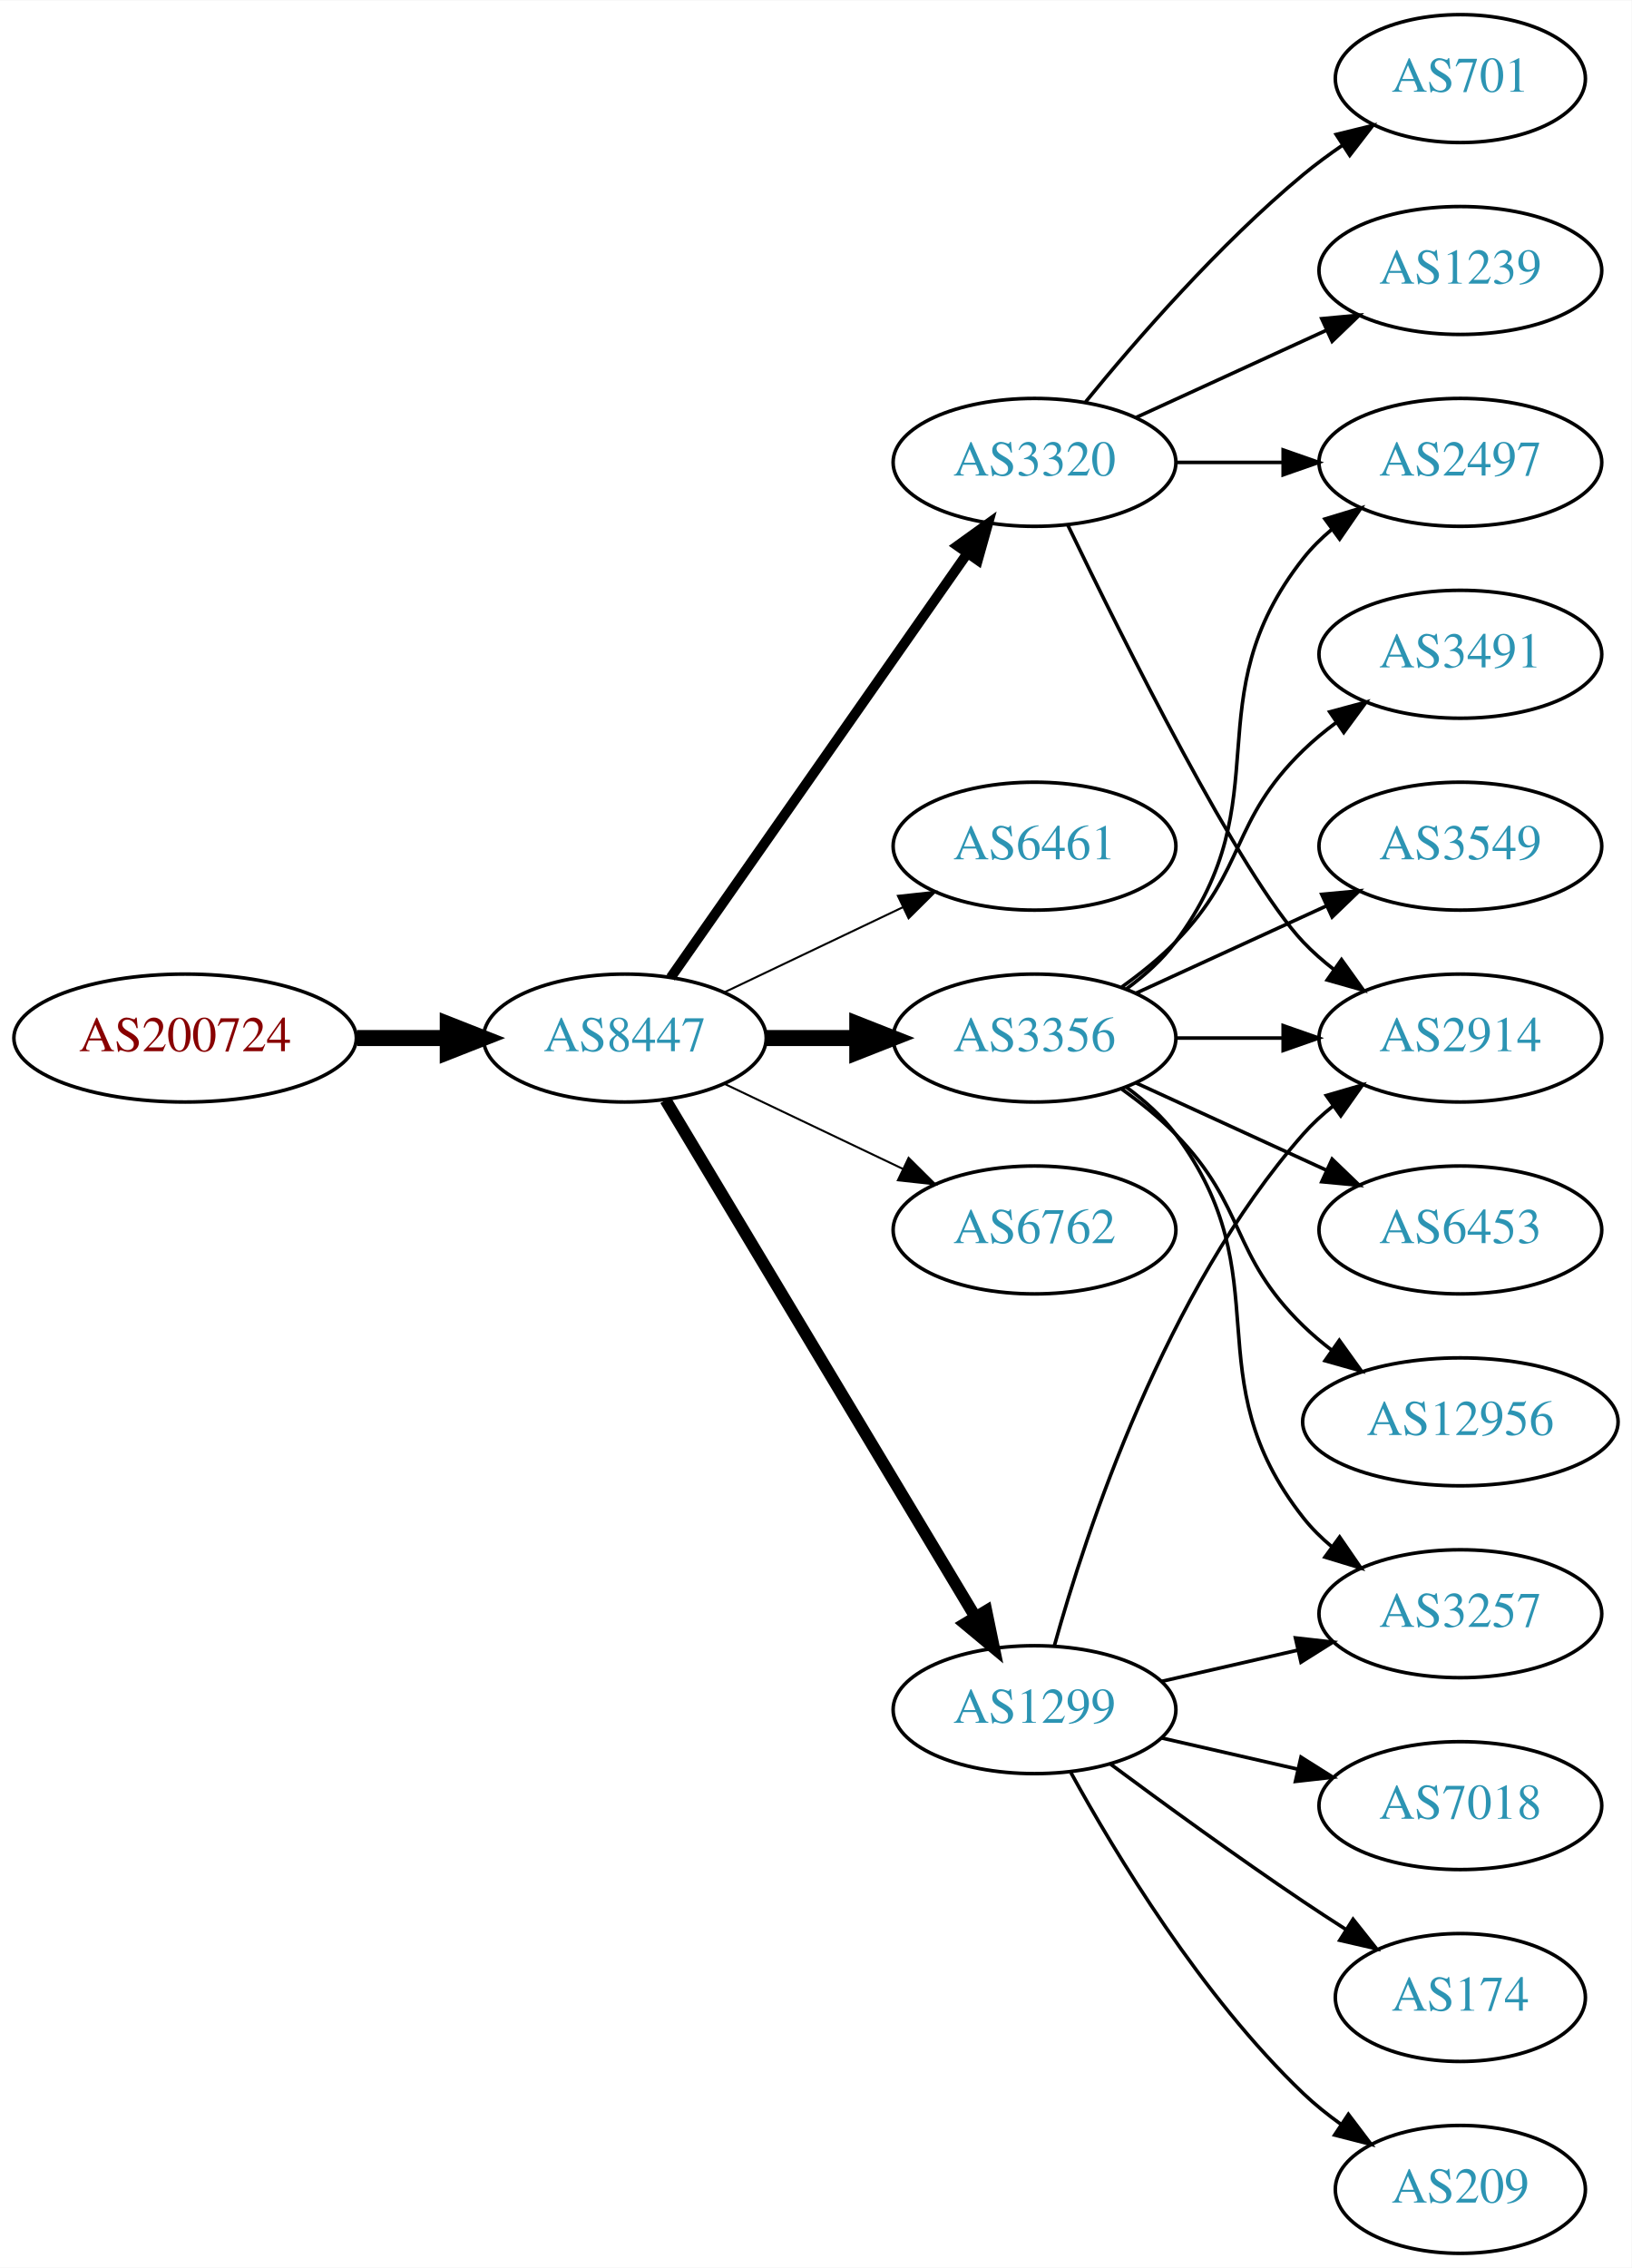
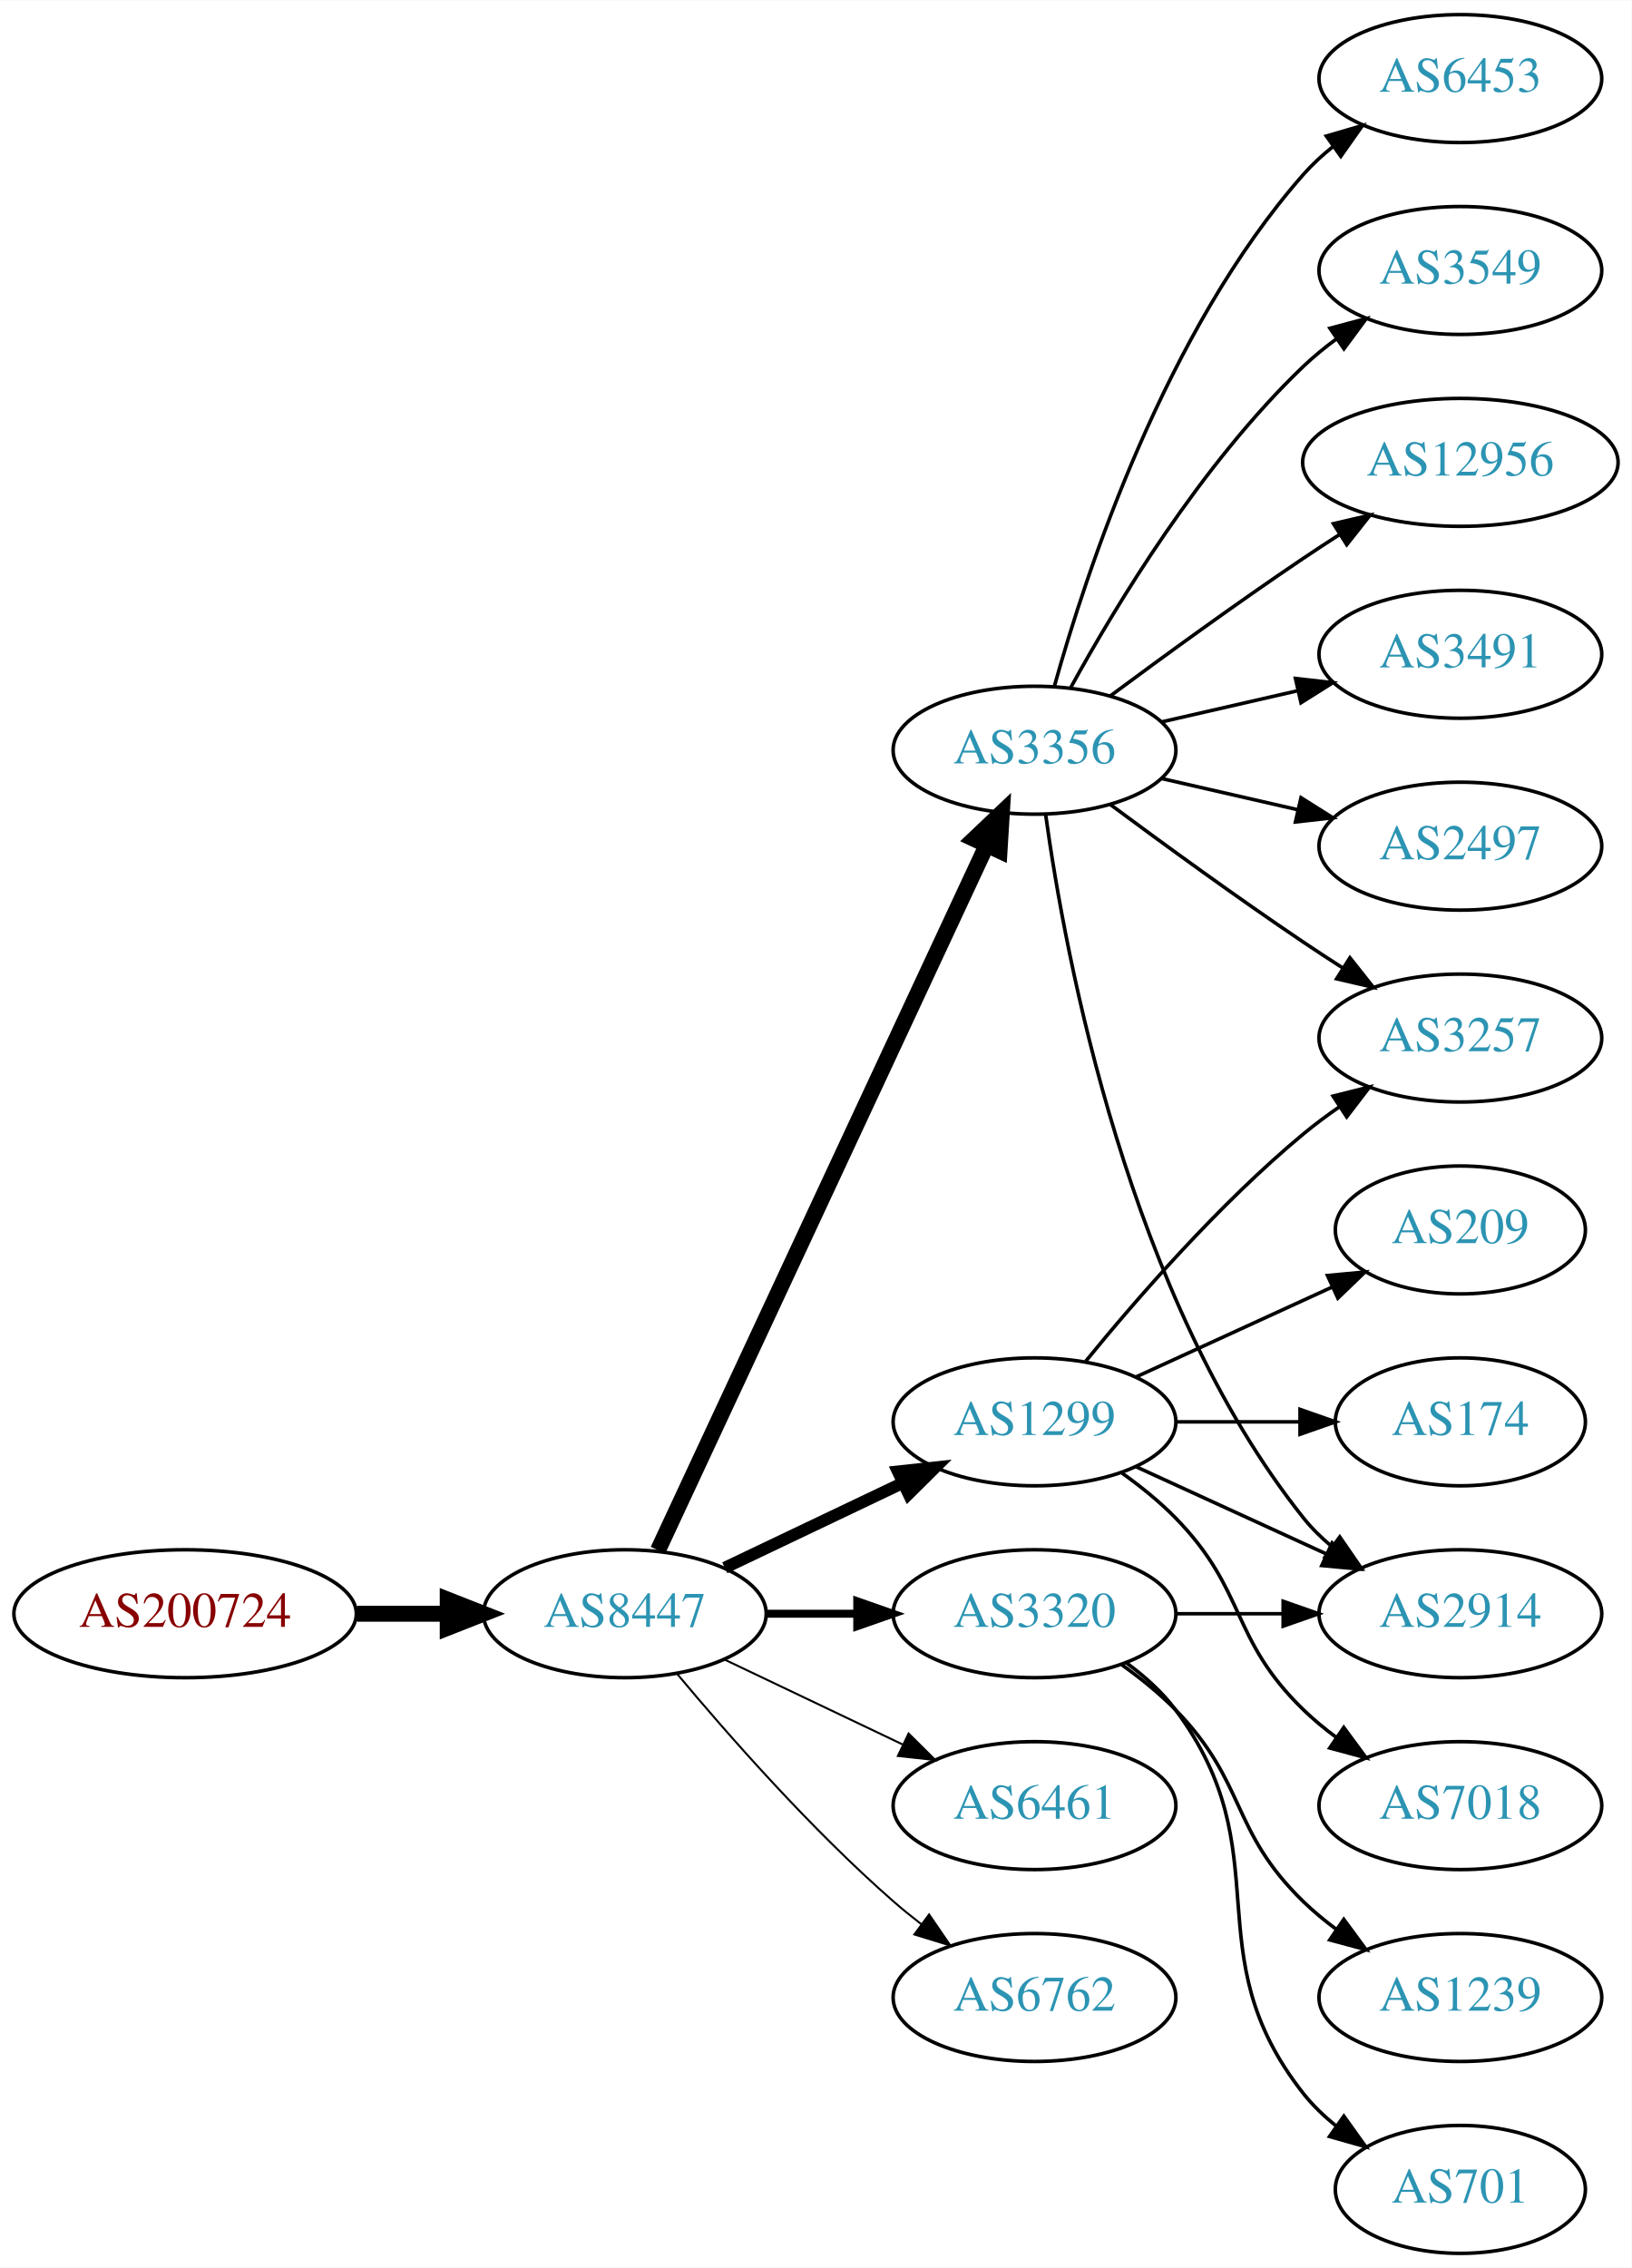
<svg xmlns="http://www.w3.org/2000/svg" xmlns:xlink="http://www.w3.org/1999/xlink" width="459pt" height="638pt" viewBox="0.00 0.00 459.17 638.00">
  <g id="graph0" class="graph" transform="scale(1 1) rotate(0) translate(4 634)">
    <polygon fill="white" stroke="none" points="-4,4 -4,-634 455.17,-634 455.17,4 -4,4" />
    <g id="node1" class="node">
      <g id="a_node1">
        <a xlink:href="/asn/200724" xlink:title="AS200724 ~ MTEL Austrija GmbH [AT]">
-           <ellipse fill="#ffffff" stroke="black" cx="48.096" cy="-342" rx="48.192" ry="18" />
-           <text text-anchor="middle" x="48.096" y="-338.3" font-family="Times,serif" font-size="14.00" fill="#880000">AS200724</text>
+           <ellipse fill="#ffffff" stroke="black" cx="48.096" cy="-180" rx="48.192" ry="18" />
+           <text text-anchor="middle" x="48.096" y="-176.3" font-family="Times,serif" font-size="14.00" fill="#880000">AS200724</text>
        </a>
      </g>
    </g>
    <g id="node2" class="node">
      <g id="a_node2">
        <a xlink:href="/asn/8447" xlink:title="AS8447 ~ A1 Telekom Austria AG [AT]">
-           <ellipse fill="#ffffff" stroke="black" cx="171.838" cy="-342" rx="39.794" ry="18" />
-           <text text-anchor="middle" x="171.838" y="-338.3" font-family="Times,serif" font-size="14.00" fill="#2c94b3">AS8447</text>
+           <ellipse fill="#ffffff" stroke="black" cx="171.838" cy="-180" rx="39.794" ry="18" />
+           <text text-anchor="middle" x="171.838" y="-176.3" font-family="Times,serif" font-size="14.00" fill="#2c94b3">AS8447</text>
        </a>
      </g>
    </g>
    <g id="edge1" class="edge">
-       <path fill="none" stroke="black" stroke-width="4.5" d="M96.513,-342C104.867,-342 113.577,-342 121.969,-342" />
-       <polygon fill="black" stroke="black" stroke-width="4.5" points="122.004,-345.938 132.004,-342 122.004,-338.063 122.004,-345.938" />
+       <path fill="none" stroke="black" stroke-width="4.5" d="M96.513,-180C104.867,-180 113.577,-180 121.969,-180" />
+       <polygon fill="black" stroke="black" stroke-width="4.5" points="122.004,-183.938 132.004,-180 122.004,-176.063 122.004,-183.938" />
    </g>
    <g id="node3" class="node">
      <g id="a_node3">
-         <a xlink:href="/asn/3320" xlink:title="AS3320 ~ DTAG [DE]">
-           <ellipse fill="#ffffff" stroke="black" cx="287.131" cy="-504" rx="39.794" ry="18" />
-           <text text-anchor="middle" x="287.131" y="-500.3" font-family="Times,serif" font-size="14.00" fill="#2c94b3">AS3320</text>
+         <a xlink:href="/asn/3356" xlink:title="AS3356 ~ Level 3 Parent, LLC [US]">
+           <ellipse fill="#ffffff" stroke="black" cx="287.131" cy="-423" rx="39.794" ry="18" />
+           <text text-anchor="middle" x="287.131" y="-419.3" font-family="Times,serif" font-size="14.00" fill="#2c94b3">AS3356</text>
        </a>
      </g>
    </g>
    <g id="edge2" class="edge">
-       <path fill="none" stroke="black" stroke-width="2.812" d="M184.748,-359.031C204.67,-387.517 244.859,-444.985 268.209,-478.374" />
-       <polygon fill="black" stroke="black" stroke-width="2.812" points="265.44,-480.521 274.039,-486.71 271.176,-476.509 265.44,-480.521" />
+       <path fill="none" stroke="black" stroke-width="4.5" d="M181.169,-197.868C200.858,-240.101 250.358,-346.272 273.649,-396.227" />
+       <polygon fill="black" stroke="black" stroke-width="4.5" points="270.146,-398.034 277.941,-405.433 277.284,-394.706 270.146,-398.034" />
    </g>
    <g id="node4" class="node">
      <g id="a_node4">
-         <a xlink:href="/asn/6461" xlink:title="AS6461 ~ Zayo Bandwidth [US]">
-           <ellipse fill="#ffffff" stroke="black" cx="287.131" cy="-396" rx="39.794" ry="18" />
-           <text text-anchor="middle" x="287.131" y="-392.3" font-family="Times,serif" font-size="14.00" fill="#2c94b3">AS6461</text>
+         <a xlink:href="/asn/1299" xlink:title="AS1299 ~ Telia Carrier [EU]">
+           <ellipse fill="#ffffff" stroke="black" cx="287.131" cy="-234" rx="39.794" ry="18" />
+           <text text-anchor="middle" x="287.131" y="-230.3" font-family="Times,serif" font-size="14.00" fill="#2c94b3">AS1299</text>
        </a>
      </g>
    </g>
    <g id="edge3" class="edge">
-       <path fill="none" stroke="black" stroke-width="0.562" d="M199.974,-354.934C214.968,-362.081 233.789,-371.052 250.013,-378.785" />
-       <polygon fill="black" stroke="black" stroke-width="0.562" points="248.683,-382.028 259.216,-383.171 251.695,-375.709 248.683,-382.028" />
+       <path fill="none" stroke="black" stroke-width="3.375" d="M199.974,-192.934C214.968,-200.081 233.789,-209.052 250.013,-216.785" />
+       <polygon fill="black" stroke="black" stroke-width="3.375" points="248.683,-220.028 259.216,-221.171 251.695,-213.709 248.683,-220.028" />
    </g>
    <g id="node5" class="node">
      <g id="a_node5">
-         <a xlink:href="/asn/3356" xlink:title="AS3356 ~ Level 3 Parent, LLC [US]">
-           <ellipse fill="#ffffff" stroke="black" cx="287.131" cy="-342" rx="39.794" ry="18" />
-           <text text-anchor="middle" x="287.131" y="-338.3" font-family="Times,serif" font-size="14.00" fill="#2c94b3">AS3356</text>
+         <a xlink:href="/asn/3320" xlink:title="AS3320 ~ DTAG [DE]">
+           <ellipse fill="#ffffff" stroke="black" cx="287.131" cy="-180" rx="39.794" ry="18" />
+           <text text-anchor="middle" x="287.131" y="-176.3" font-family="Times,serif" font-size="14.00" fill="#2c94b3">AS3320</text>
        </a>
      </g>
    </g>
    <g id="edge4" class="edge">
-       <path fill="none" stroke="black" stroke-width="4.5" d="M211.51,-342C219.713,-342 228.477,-342 237.009,-342" />
-       <polygon fill="black" stroke="black" stroke-width="4.5" points="237.248,-345.938 247.248,-342 237.248,-338.063 237.248,-345.938" />
+       <path fill="none" stroke="black" stroke-width="2.25" d="M211.51,-180C219.713,-180 228.477,-180 237.009,-180" />
+       <polygon fill="black" stroke="black" stroke-width="2.25" points="237.248,-183.5 247.248,-180 237.248,-176.5 237.248,-183.5" />
    </g>
    <g id="node6" class="node">
      <g id="a_node6">
-         <a xlink:href="/asn/6762" xlink:title="AS6762 ~ TELECOM ITALIA SPARKLE S.p.A. [IT]">
-           <ellipse fill="#ffffff" stroke="black" cx="287.131" cy="-288" rx="39.794" ry="18" />
-           <text text-anchor="middle" x="287.131" y="-284.3" font-family="Times,serif" font-size="14.00" fill="#2c94b3">AS6762</text>
+         <a xlink:href="/asn/6461" xlink:title="AS6461 ~ Zayo Bandwidth [US]">
+           <ellipse fill="#ffffff" stroke="black" cx="287.131" cy="-126" rx="39.794" ry="18" />
+           <text text-anchor="middle" x="287.131" y="-122.3" font-family="Times,serif" font-size="14.00" fill="#2c94b3">AS6461</text>
        </a>
      </g>
    </g>
    <g id="edge5" class="edge">
-       <path fill="none" stroke="black" stroke-width="0.562" d="M199.974,-329.066C214.968,-321.919 233.789,-312.948 250.013,-305.215" />
-       <polygon fill="black" stroke="black" stroke-width="0.562" points="251.695,-308.291 259.216,-300.829 248.683,-301.972 251.695,-308.291" />
+       <path fill="none" stroke="black" stroke-width="0.562" d="M199.974,-167.066C214.968,-159.919 233.789,-150.948 250.013,-143.215" />
+       <polygon fill="black" stroke="black" stroke-width="0.562" points="251.695,-146.291 259.216,-138.829 248.683,-139.972 251.695,-146.291" />
    </g>
    <g id="node7" class="node">
      <g id="a_node7">
-         <a xlink:href="/asn/1299" xlink:title="AS1299 ~ Telia Carrier [EU]">
-           <ellipse fill="#ffffff" stroke="black" cx="287.131" cy="-153" rx="39.794" ry="18" />
-           <text text-anchor="middle" x="287.131" y="-149.3" font-family="Times,serif" font-size="14.00" fill="#2c94b3">AS1299</text>
+         <a xlink:href="/asn/6762" xlink:title="AS6762 ~ TELECOM ITALIA SPARKLE S.p.A. [IT]">
+           <ellipse fill="#ffffff" stroke="black" cx="287.131" cy="-72" rx="39.794" ry="18" />
+           <text text-anchor="middle" x="287.131" y="-68.3" font-family="Times,serif" font-size="14.00" fill="#2c94b3">AS6762</text>
        </a>
      </g>
    </g>
    <g id="edge6" class="edge">
-       <path fill="none" stroke="black" stroke-width="3.375" d="M183.293,-324.558C203.274,-291.225 246.98,-218.314 270.465,-179.134" />
-       <polygon fill="black" stroke="black" stroke-width="3.375" points="273.561,-180.776 275.701,-170.4 267.558,-177.177 273.561,-180.776" />
+       <path fill="none" stroke="black" stroke-width="0.562" d="M186.468,-163.183C200.751,-146.071 224.297,-119.255 247.484,-99 249.95,-96.846 252.589,-94.706 255.286,-92.628" />
+       <polygon fill="black" stroke="black" stroke-width="0.562" points="257.459,-95.375 263.44,-86.63 253.311,-89.736 257.459,-95.375" />
    </g>
    <g id="node8" class="node">
      <g id="a_node8">
-         <a xlink:href="/asn/701" xlink:title="AS701 ~ UUNET [US]">
-           <ellipse fill="#ffffff" stroke="black" cx="406.973" cy="-612" rx="35.194" ry="18" />
-           <text text-anchor="middle" x="406.973" y="-608.3" font-family="Times,serif" font-size="14.00" fill="#2c94b3">AS701</text>
+         <a xlink:href="/asn/2914" xlink:title="AS2914 ~ NTT America, Inc. [US]">
+           <ellipse fill="#ffffff" stroke="black" cx="406.973" cy="-180" rx="39.794" ry="18" />
+           <text text-anchor="middle" x="406.973" y="-176.3" font-family="Times,serif" font-size="14.00" fill="#2c94b3">AS2914</text>
        </a>
      </g>
    </g>
    <g id="edge7" class="edge">
-       <path fill="none" stroke="black" d="M301.55,-521.065C315.665,-538.375 339.079,-565.345 362.777,-585 366.241,-587.872 370.033,-590.669 373.888,-593.308" />
-       <polygon fill="black" stroke="black" points="372.03,-596.275 382.32,-598.797 375.849,-590.408 372.03,-596.275" />
+       <path fill="none" stroke="black" d="M290.27,-404.83C295.77,-365.026 313.596,-268.767 362.777,-207 365.119,-204.06 367.873,-201.351 370.839,-198.879" />
+       <polygon fill="black" stroke="black" points="373.031,-201.612 379.045,-192.89 368.904,-195.958 373.031,-201.612" />
    </g>
    <g id="node9" class="node">
      <g id="a_node9">
-         <a xlink:href="/asn/2497" xlink:title="AS2497 ~ Internet Initiative Japan Inc. [JP]">
-           <ellipse fill="#ffffff" stroke="black" cx="406.973" cy="-504" rx="39.794" ry="18" />
-           <text text-anchor="middle" x="406.973" y="-500.3" font-family="Times,serif" font-size="14.00" fill="#2c94b3">AS2497</text>
+         <a xlink:href="/asn/3549" xlink:title="AS3549 ~ Level 3 Parent, LLC [US]">
+           <ellipse fill="#ffffff" stroke="black" cx="406.973" cy="-558" rx="39.794" ry="18" />
+           <text text-anchor="middle" x="406.973" y="-554.3" font-family="Times,serif" font-size="14.00" fill="#2c94b3">AS3549</text>
        </a>
      </g>
    </g>
    <g id="edge8" class="edge">
-       <path fill="none" stroke="black" d="M327.044,-504C336.597,-504 346.947,-504 356.909,-504" />
-       <polygon fill="black" stroke="black" points="357.102,-507.5 367.102,-504 357.102,-500.5 357.102,-507.5" />
+       <path fill="none" stroke="black" d="M297.372,-440.713C309.918,-463.561 334.095,-503.611 362.777,-531 365.646,-533.739 368.834,-536.347 372.144,-538.785" />
+       <polygon fill="black" stroke="black" points="370.267,-541.742 380.503,-544.477 374.207,-535.956 370.267,-541.742" />
    </g>
    <g id="node10" class="node">
      <g id="a_node10">
-         <a xlink:href="/asn/1239" xlink:title="AS1239 ~ Sprint [US]">
-           <ellipse fill="#ffffff" stroke="black" cx="406.973" cy="-558" rx="39.794" ry="18" />
-           <text text-anchor="middle" x="406.973" y="-554.3" font-family="Times,serif" font-size="14.00" fill="#2c94b3">AS1239</text>
+         <a xlink:href="/asn/12956" xlink:title="AS12956 ~ TELXIUS [ES]">
+           <ellipse fill="#ffffff" stroke="black" cx="406.973" cy="-504" rx="44.393" ry="18" />
+           <text text-anchor="middle" x="406.973" y="-500.3" font-family="Times,serif" font-size="14.00" fill="#2c94b3">AS12956</text>
        </a>
      </g>
    </g>
    <g id="edge9" class="edge">
-       <path fill="none" stroke="black" d="M315.76,-516.661C331.717,-523.973 351.987,-533.261 369.27,-541.181" />
-       <polygon fill="black" stroke="black" points="367.969,-544.435 378.518,-545.419 370.885,-538.071 367.969,-544.435" />
+       <path fill="none" stroke="black" d="M308.461,-438.277C323.324,-449.304 344.068,-464.407 362.777,-477 366.067,-479.215 369.53,-481.482 373.004,-483.715" />
+       <polygon fill="black" stroke="black" points="371.252,-486.748 381.572,-489.148 375.001,-480.837 371.252,-486.748" />
    </g>
    <g id="node11" class="node">
      <g id="a_node11">
-         <a xlink:href="/asn/2914" xlink:title="AS2914 ~ NTT America, Inc. [US]">
+         <a xlink:href="/asn/3257" xlink:title="AS3257 ~ GTT [DE]">
          <ellipse fill="#ffffff" stroke="black" cx="406.973" cy="-342" rx="39.794" ry="18" />
-           <text text-anchor="middle" x="406.973" y="-338.3" font-family="Times,serif" font-size="14.00" fill="#2c94b3">AS2914</text>
+           <text text-anchor="middle" x="406.973" y="-338.3" font-family="Times,serif" font-size="14.00" fill="#2c94b3">AS3257</text>
        </a>
      </g>
    </g>
    <g id="edge10" class="edge">
-       <path fill="none" stroke="black" d="M296.478,-486.405C311.945,-454.268 345.09,-387.66 362.777,-369 365.363,-366.272 368.281,-363.706 371.349,-361.323" />
-       <polygon fill="black" stroke="black" points="373.527,-364.07 379.697,-355.457 369.503,-358.342 373.527,-364.07" />
-     </g>
-     <g id="edge16" class="edge">
-       <path fill="none" stroke="black" d="M313.062,-355.882C318.138,-359.611 323.056,-364.016 326.777,-369 357.049,-409.542 331.479,-437.246 362.777,-477 365.102,-479.953 367.846,-482.67 370.805,-485.147" />
-       <polygon fill="black" stroke="black" points="368.865,-488.064 379.002,-491.145 372.998,-482.415 368.865,-488.064" />
-     </g>
-     <g id="edge17" class="edge">
-       <path fill="none" stroke="black" d="M327.044,-342C336.597,-342 346.947,-342 356.909,-342" />
-       <polygon fill="black" stroke="black" points="357.102,-345.5 367.102,-342 357.102,-338.5 357.102,-345.5" />
+       <path fill="none" stroke="black" d="M308.461,-407.723C323.324,-396.696 344.068,-381.593 362.777,-369 366.326,-366.611 370.077,-364.161 373.825,-361.758" />
+       <polygon fill="black" stroke="black" points="375.893,-364.591 382.474,-356.288 372.151,-358.675 375.893,-364.591" />
    </g>
    <g id="node12" class="node">
      <g id="a_node12">
        <a xlink:href="/asn/3491" xlink:title="AS3491 ~ PCCW Global, Inc. [US]">
          <ellipse fill="#ffffff" stroke="black" cx="406.973" cy="-450" rx="39.794" ry="18" />
          <text text-anchor="middle" x="406.973" y="-446.3" font-family="Times,serif" font-size="14.00" fill="#2c94b3">AS3491</text>
        </a>
      </g>
    </g>
    <g id="edge11" class="edge">
-       <path fill="none" stroke="black" d="M311.725,-356.389C316.981,-360.148 322.313,-364.437 326.777,-369 346.95,-389.617 342.084,-402.906 362.777,-423 365.623,-425.763 368.796,-428.386 372.096,-430.834" />
-       <polygon fill="black" stroke="black" points="370.213,-433.786 380.444,-436.538 374.162,-428.006 370.213,-433.786" />
+       <path fill="none" stroke="black" d="M322.85,-430.955C334.85,-433.704 348.471,-436.825 361.164,-439.733" />
+       <polygon fill="black" stroke="black" points="360.566,-443.187 371.095,-442.009 362.129,-436.364 360.566,-443.187" />
    </g>
    <g id="node13" class="node">
      <g id="a_node13">
-         <a xlink:href="/asn/3257" xlink:title="AS3257 ~ GTT [DE]">
-           <ellipse fill="#ffffff" stroke="black" cx="406.973" cy="-180" rx="39.794" ry="18" />
-           <text text-anchor="middle" x="406.973" y="-176.3" font-family="Times,serif" font-size="14.00" fill="#2c94b3">AS3257</text>
+         <a xlink:href="/asn/2497" xlink:title="AS2497 ~ Internet Initiative Japan Inc. [JP]">
+           <ellipse fill="#ffffff" stroke="black" cx="406.973" cy="-396" rx="39.794" ry="18" />
+           <text text-anchor="middle" x="406.973" y="-392.3" font-family="Times,serif" font-size="14.00" fill="#2c94b3">AS2497</text>
        </a>
      </g>
    </g>
    <g id="edge12" class="edge">
-       <path fill="none" stroke="black" d="M313.062,-328.118C318.138,-324.389 323.056,-319.984 326.777,-315 357.049,-274.458 331.479,-246.754 362.777,-207 365.102,-204.047 367.846,-201.33 370.805,-198.853" />
-       <polygon fill="black" stroke="black" points="372.998,-201.585 379.002,-192.855 368.865,-195.936 372.998,-201.585" />
+       <path fill="none" stroke="black" d="M322.85,-415.045C334.85,-412.296 348.471,-409.175 361.164,-406.267" />
+       <polygon fill="black" stroke="black" points="362.129,-409.636 371.095,-403.991 360.566,-402.813 362.129,-409.636" />
    </g>
    <g id="node14" class="node">
      <g id="a_node14">
-         <a xlink:href="/asn/3549" xlink:title="AS3549 ~ Level 3 Parent, LLC [US]">
-           <ellipse fill="#ffffff" stroke="black" cx="406.973" cy="-396" rx="39.794" ry="18" />
-           <text text-anchor="middle" x="406.973" y="-392.3" font-family="Times,serif" font-size="14.00" fill="#2c94b3">AS3549</text>
+         <a xlink:href="/asn/6453" xlink:title="AS6453 ~ TATA COMMUNICATIONS (AMERICA) INC [US]">
+           <ellipse fill="#ffffff" stroke="black" cx="406.973" cy="-612" rx="39.794" ry="18" />
+           <text text-anchor="middle" x="406.973" y="-608.3" font-family="Times,serif" font-size="14.00" fill="#2c94b3">AS6453</text>
        </a>
      </g>
    </g>
    <g id="edge13" class="edge">
-       <path fill="none" stroke="black" d="M315.76,-354.661C331.717,-361.973 351.987,-371.261 369.27,-379.181" />
-       <polygon fill="black" stroke="black" points="367.969,-382.435 378.518,-383.419 370.885,-376.071 367.969,-382.435" />
+       <path fill="none" stroke="black" d="M292.704,-440.946C301.61,-472.995 323.894,-540.842 362.777,-585 365.261,-587.821 368.111,-590.449 371.137,-592.871" />
+       <polygon fill="black" stroke="black" points="369.254,-595.828 379.426,-598.791 373.322,-590.131 369.254,-595.828" />
+     </g>
+     <g id="edge15" class="edge">
+       <path fill="none" stroke="black" d="M315.76,-221.339C331.717,-214.027 351.987,-204.739 369.27,-196.819" />
+       <polygon fill="black" stroke="black" points="370.885,-199.929 378.518,-192.581 367.969,-193.565 370.885,-199.929" />
+     </g>
+     <g id="edge17" class="edge">
+       <path fill="none" stroke="black" d="M301.55,-251.065C315.665,-268.375 339.079,-295.345 362.777,-315 365.994,-317.668 369.494,-320.27 373.065,-322.741" />
+       <polygon fill="black" stroke="black" points="371.143,-325.666 381.421,-328.236 374.988,-319.817 371.143,-325.666" />
    </g>
    <g id="node15" class="node">
      <g id="a_node15">
-         <a xlink:href="/asn/6453" xlink:title="AS6453 ~ TATA COMMUNICATIONS (AMERICA) INC [US]">
-           <ellipse fill="#ffffff" stroke="black" cx="406.973" cy="-288" rx="39.794" ry="18" />
-           <text text-anchor="middle" x="406.973" y="-284.3" font-family="Times,serif" font-size="14.00" fill="#2c94b3">AS6453</text>
+         <a xlink:href="/asn/209" xlink:title="AS209 ~ CenturyLink Communications, LLC [US]">
+           <ellipse fill="#ffffff" stroke="black" cx="406.973" cy="-288" rx="35.194" ry="18" />
+           <text text-anchor="middle" x="406.973" y="-284.3" font-family="Times,serif" font-size="14.00" fill="#2c94b3">AS209</text>
        </a>
      </g>
    </g>
    <g id="edge14" class="edge">
-       <path fill="none" stroke="black" d="M315.76,-329.339C331.717,-322.027 351.987,-312.739 369.27,-304.819" />
-       <polygon fill="black" stroke="black" points="370.885,-307.929 378.518,-300.581 367.969,-301.565 370.885,-307.929" />
+       <path fill="none" stroke="black" d="M315.76,-246.661C332.176,-254.183 353.158,-263.798 370.754,-271.861" />
+       <polygon fill="black" stroke="black" points="369.583,-275.174 380.132,-276.158 372.499,-268.811 369.583,-275.174" />
    </g>
    <g id="node16" class="node">
      <g id="a_node16">
-         <a xlink:href="/asn/12956" xlink:title="AS12956 ~ TELXIUS [ES]">
-           <ellipse fill="#ffffff" stroke="black" cx="406.973" cy="-234" rx="44.393" ry="18" />
-           <text text-anchor="middle" x="406.973" y="-230.3" font-family="Times,serif" font-size="14.00" fill="#2c94b3">AS12956</text>
-         </a>
-       </g>
-     </g>
-     <g id="edge15" class="edge">
-       <path fill="none" stroke="black" d="M311.725,-327.611C316.981,-323.852 322.313,-319.563 326.777,-315 346.95,-294.383 342.084,-281.094 362.777,-261 365.264,-258.586 368.001,-256.278 370.854,-254.1" />
-       <polygon fill="black" stroke="black" points="372.909,-256.934 379.09,-248.329 368.892,-251.202 372.909,-256.934" />
-     </g>
-     <g id="edge20" class="edge">
-       <path fill="none" stroke="black" d="M292.704,-170.946C301.61,-202.995 323.894,-270.842 362.777,-315 365.261,-317.821 368.111,-320.449 371.137,-322.871" />
-       <polygon fill="black" stroke="black" points="369.254,-325.828 379.426,-328.791 373.322,-320.131 369.254,-325.828" />
-     </g>
-     <g id="edge18" class="edge">
-       <path fill="none" stroke="black" d="M322.85,-160.955C334.85,-163.704 348.471,-166.825 361.164,-169.733" />
-       <polygon fill="black" stroke="black" points="360.566,-173.187 371.095,-172.009 362.129,-166.364 360.566,-173.187" />
+         <a xlink:href="/asn/174" xlink:title="AS174 ~ Cogent Communications [US]">
+           <ellipse fill="#ffffff" stroke="black" cx="406.973" cy="-234" rx="35.194" ry="18" />
+           <text text-anchor="middle" x="406.973" y="-230.3" font-family="Times,serif" font-size="14.00" fill="#2c94b3">AS174</text>
+         </a>
+       </g>
+     </g>
+     <g id="edge16" class="edge">
+       <path fill="none" stroke="black" d="M327.044,-234C338.13,-234 350.29,-234 361.672,-234" />
+       <polygon fill="black" stroke="black" points="361.854,-237.5 371.854,-234 361.854,-230.5 361.854,-237.5" />
    </g>
    <g id="node17" class="node">
      <g id="a_node17">
        <a xlink:href="/asn/7018" xlink:title="AS7018 ~ AT&amp;T Services, Inc. [US]">
          <ellipse fill="#ffffff" stroke="black" cx="406.973" cy="-126" rx="39.794" ry="18" />
          <text text-anchor="middle" x="406.973" y="-122.3" font-family="Times,serif" font-size="14.00" fill="#2c94b3">AS7018</text>
        </a>
      </g>
    </g>
+     <g id="edge18" class="edge">
+       <path fill="none" stroke="black" d="M311.725,-219.611C316.981,-215.852 322.313,-211.563 326.777,-207 346.95,-186.383 342.084,-173.094 362.777,-153 365.623,-150.237 368.796,-147.614 372.096,-145.166" />
+       <polygon fill="black" stroke="black" points="374.162,-147.994 380.444,-139.462 370.213,-142.214 374.162,-147.994" />
+     </g>
    <g id="edge19" class="edge">
-       <path fill="none" stroke="black" d="M322.85,-145.045C334.85,-142.296 348.471,-139.175 361.164,-136.267" />
-       <polygon fill="black" stroke="black" points="362.129,-139.636 371.095,-133.991 360.566,-132.813 362.129,-139.636" />
+       <path fill="none" stroke="black" d="M327.044,-180C336.597,-180 346.947,-180 356.909,-180" />
+       <polygon fill="black" stroke="black" points="357.102,-183.5 367.102,-180 357.102,-176.5 357.102,-183.5" />
    </g>
    <g id="node18" class="node">
      <g id="a_node18">
-         <a xlink:href="/asn/174" xlink:title="AS174 ~ Cogent Communications [US]">
-           <ellipse fill="#ffffff" stroke="black" cx="406.973" cy="-72" rx="35.194" ry="18" />
-           <text text-anchor="middle" x="406.973" y="-68.3" font-family="Times,serif" font-size="14.00" fill="#2c94b3">AS174</text>
-         </a>
-       </g>
-     </g>
-     <g id="edge21" class="edge">
-       <path fill="none" stroke="black" d="M308.461,-137.723C323.324,-126.696 344.068,-111.593 362.777,-99 366.595,-96.43 370.645,-93.79 374.675,-91.214" />
-       <polygon fill="black" stroke="black" points="376.779,-94.025 383.369,-85.729 373.044,-88.105 376.779,-94.025" />
+         <a xlink:href="/asn/1239" xlink:title="AS1239 ~ Sprint [US]">
+           <ellipse fill="#ffffff" stroke="black" cx="406.973" cy="-72" rx="39.794" ry="18" />
+           <text text-anchor="middle" x="406.973" y="-68.3" font-family="Times,serif" font-size="14.00" fill="#2c94b3">AS1239</text>
+         </a>
+       </g>
+     </g>
+     <g id="edge20" class="edge">
+       <path fill="none" stroke="black" d="M311.725,-165.611C316.981,-161.852 322.313,-157.563 326.777,-153 346.95,-132.383 342.084,-119.094 362.777,-99 365.623,-96.237 368.796,-93.614 372.096,-91.166" />
+       <polygon fill="black" stroke="black" points="374.162,-93.993 380.444,-85.462 370.213,-88.214 374.162,-93.993" />
    </g>
    <g id="node19" class="node">
      <g id="a_node19">
-         <a xlink:href="/asn/209" xlink:title="AS209 ~ CenturyLink Communications, LLC [US]">
+         <a xlink:href="/asn/701" xlink:title="AS701 ~ UUNET [US]">
          <ellipse fill="#ffffff" stroke="black" cx="406.973" cy="-18" rx="35.194" ry="18" />
-           <text text-anchor="middle" x="406.973" y="-14.3" font-family="Times,serif" font-size="14.00" fill="#2c94b3">AS209</text>
-         </a>
-       </g>
-     </g>
-     <g id="edge22" class="edge">
-       <path fill="none" stroke="black" d="M297.372,-135.287C309.918,-112.439 334.095,-72.389 362.777,-45 366.031,-41.893 369.698,-38.954 373.485,-36.24" />
-       <polygon fill="black" stroke="black" points="375.462,-39.128 381.853,-30.678 371.587,-33.299 375.462,-39.128" />
+           <text text-anchor="middle" x="406.973" y="-14.3" font-family="Times,serif" font-size="14.00" fill="#2c94b3">AS701</text>
+         </a>
+       </g>
+     </g>
+     <g id="edge21" class="edge">
+       <path fill="none" stroke="black" d="M313.062,-166.118C318.138,-162.389 323.056,-157.984 326.777,-153 357.049,-112.458 331.479,-84.754 362.777,-45 365.424,-41.639 368.613,-38.584 372.044,-35.839" />
+       <polygon fill="black" stroke="black" points="374.182,-38.614 380.351,-30 370.157,-32.887 374.182,-38.614" />
    </g>
  </g>
</svg>
